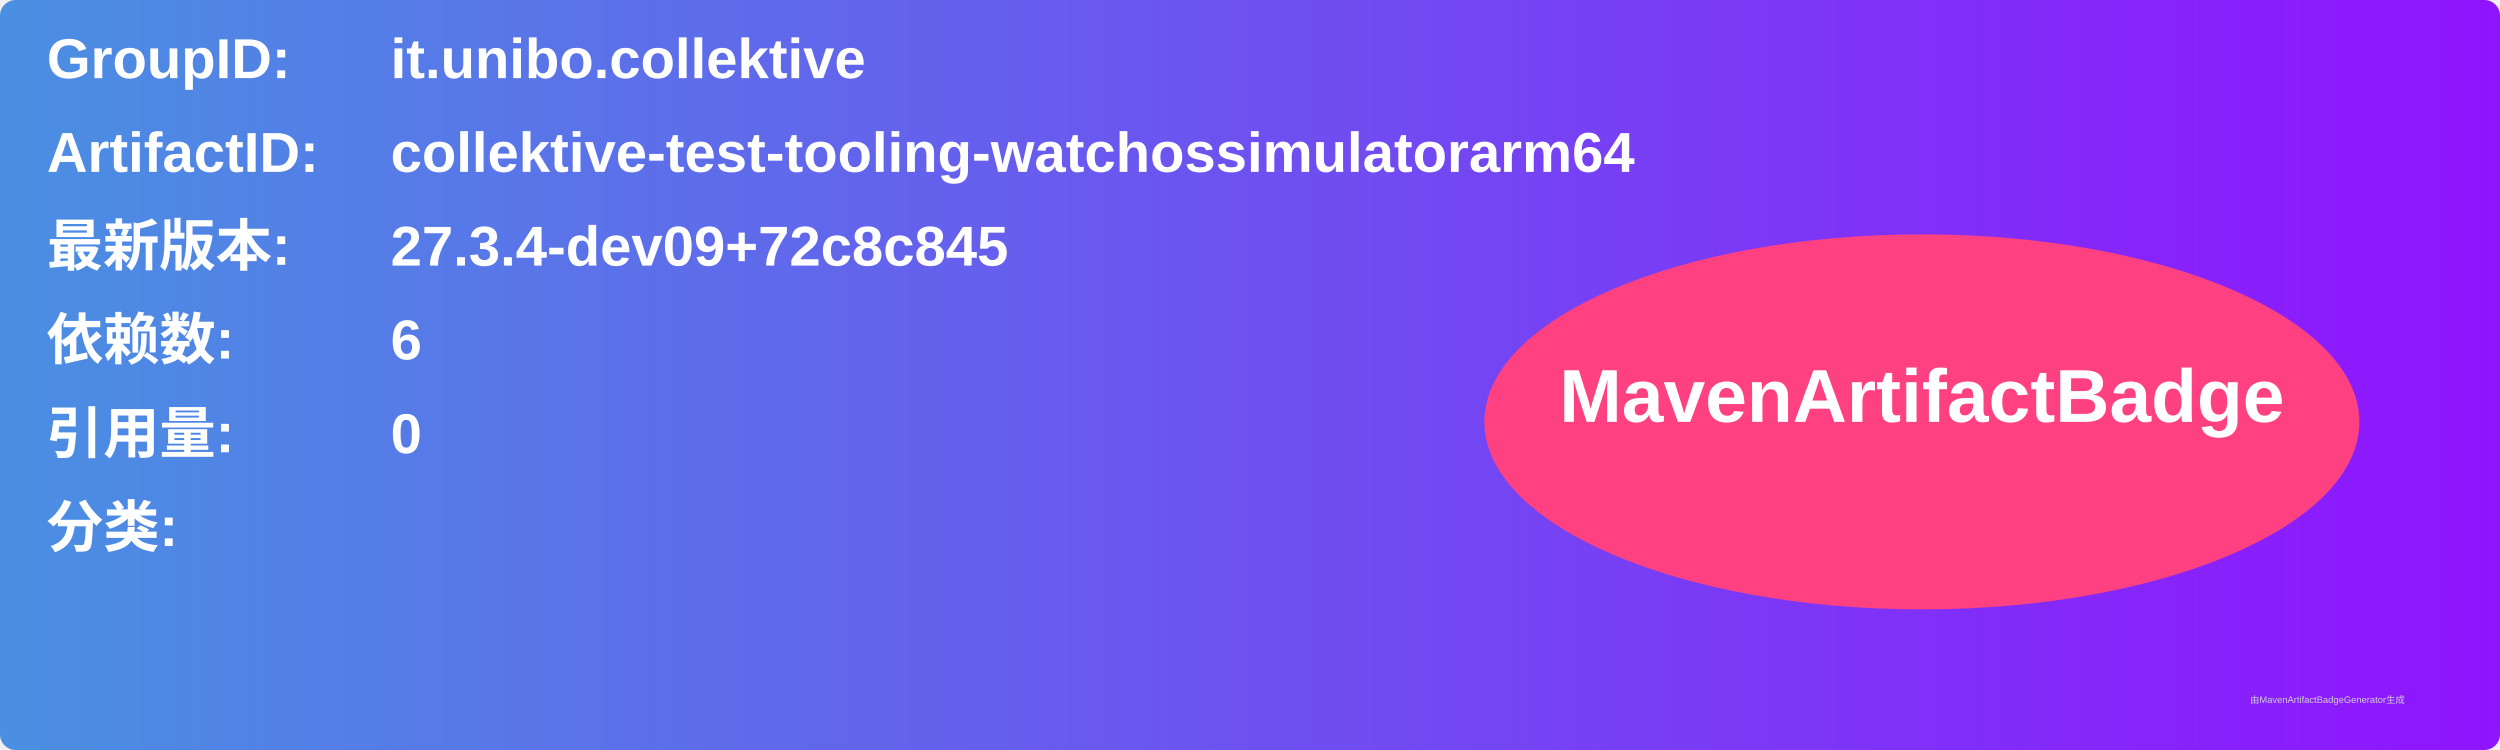
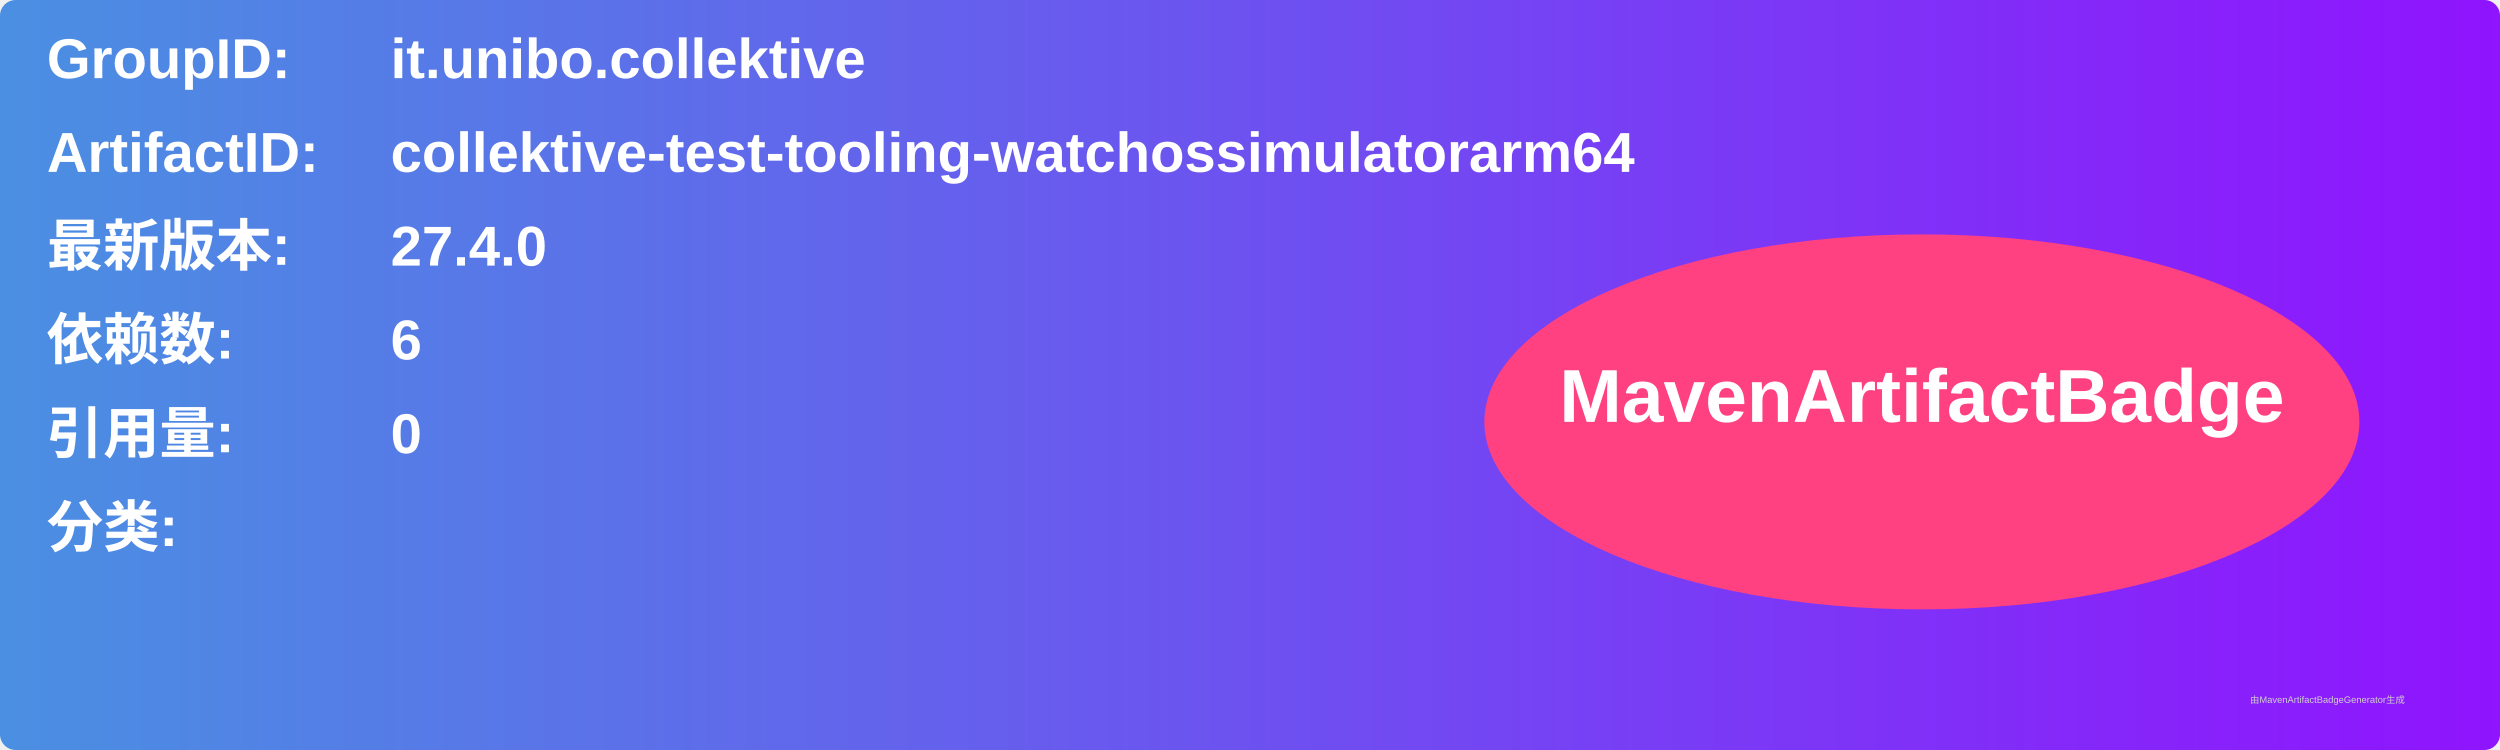
<svg xmlns="http://www.w3.org/2000/svg" width="800" height="240" viewBox="0 0 800 240">
  <linearGradient id="grad" x1="0%" y1="0%" x2="100%" y2="0%">
    <stop offset="0%" stop-color="#4a90e2" />
    <stop offset="100%" stop-color="#9013fe" />
  </linearGradient>
  <rect width="100%" height="100%" rx="5" ry="5" fill="url(#grad)" />
  <g transform="translate(15, 15)">
    <text x="0" y="10" font-family="Arial" font-size="18" fill="white" font-weight="bold" width="260">GroupID:</text>
    <text x="110" y="10" font-family="Arial" font-size="18" fill="white" font-weight="bold" width="460">it.unibo.collektive</text>
    <text x="0" y="40" font-family="Arial" font-size="18" fill="white" font-weight="bold" width="260">ArtifactID:</text>
    <text x="110" y="40" font-family="Arial" font-size="18" fill="white" font-weight="bold" width="460">collektive-test-tooling-watchossimulatorarm64</text>
    <text x="0" y="70" font-family="Arial" font-size="18" fill="white" font-weight="bold">最新版本:</text>
    <text x="110" y="70" font-family="Arial" font-size="18" fill="white" font-weight="bold">
-       <tspan font-weight="bold">27.3.4-dev09+72c8c845</tspan>
+       <tspan font-weight="bold">27.4.0</tspan>
    </text>
    <text x="0" y="100" font-family="Arial" font-size="18" fill="white" font-weight="bold">依赖数: </text>
    <text x="110" y="100" font-family="Arial" font-size="18" fill="white">
      <tspan font-weight="bold">6</tspan>
    </text>
    <text x="0" y="130" font-family="Arial" font-size="18" fill="white" font-weight="bold">引用量: </text>
    <text x="110" y="130" font-family="Arial" font-size="18" fill="white">
      <tspan font-weight="bold">0</tspan>
    </text>
    <text x="0" y="160" font-family="Arial" font-size="18" fill="white" font-weight="bold">分类:</text>
    <text x="10" y="190" font-family="Arial" font-size="10" fill="white">
      <tspan font-weight="bold" />
    </text>
    <ellipse cx="600" cy="120" rx="140" ry="60" fill="#ff4081" />
    <text x="600" y="120" text-anchor="middle" font-family="Arial" font-size="24" fill="white" font-weight="bold">MavenArtifactBadge</text>
  </g>
  <text x="720" y="225" font-family="Arial" font-size="3" fill="#d0d0d0">由MavenArtifactBadgeGenerator生成</text>
</svg>
